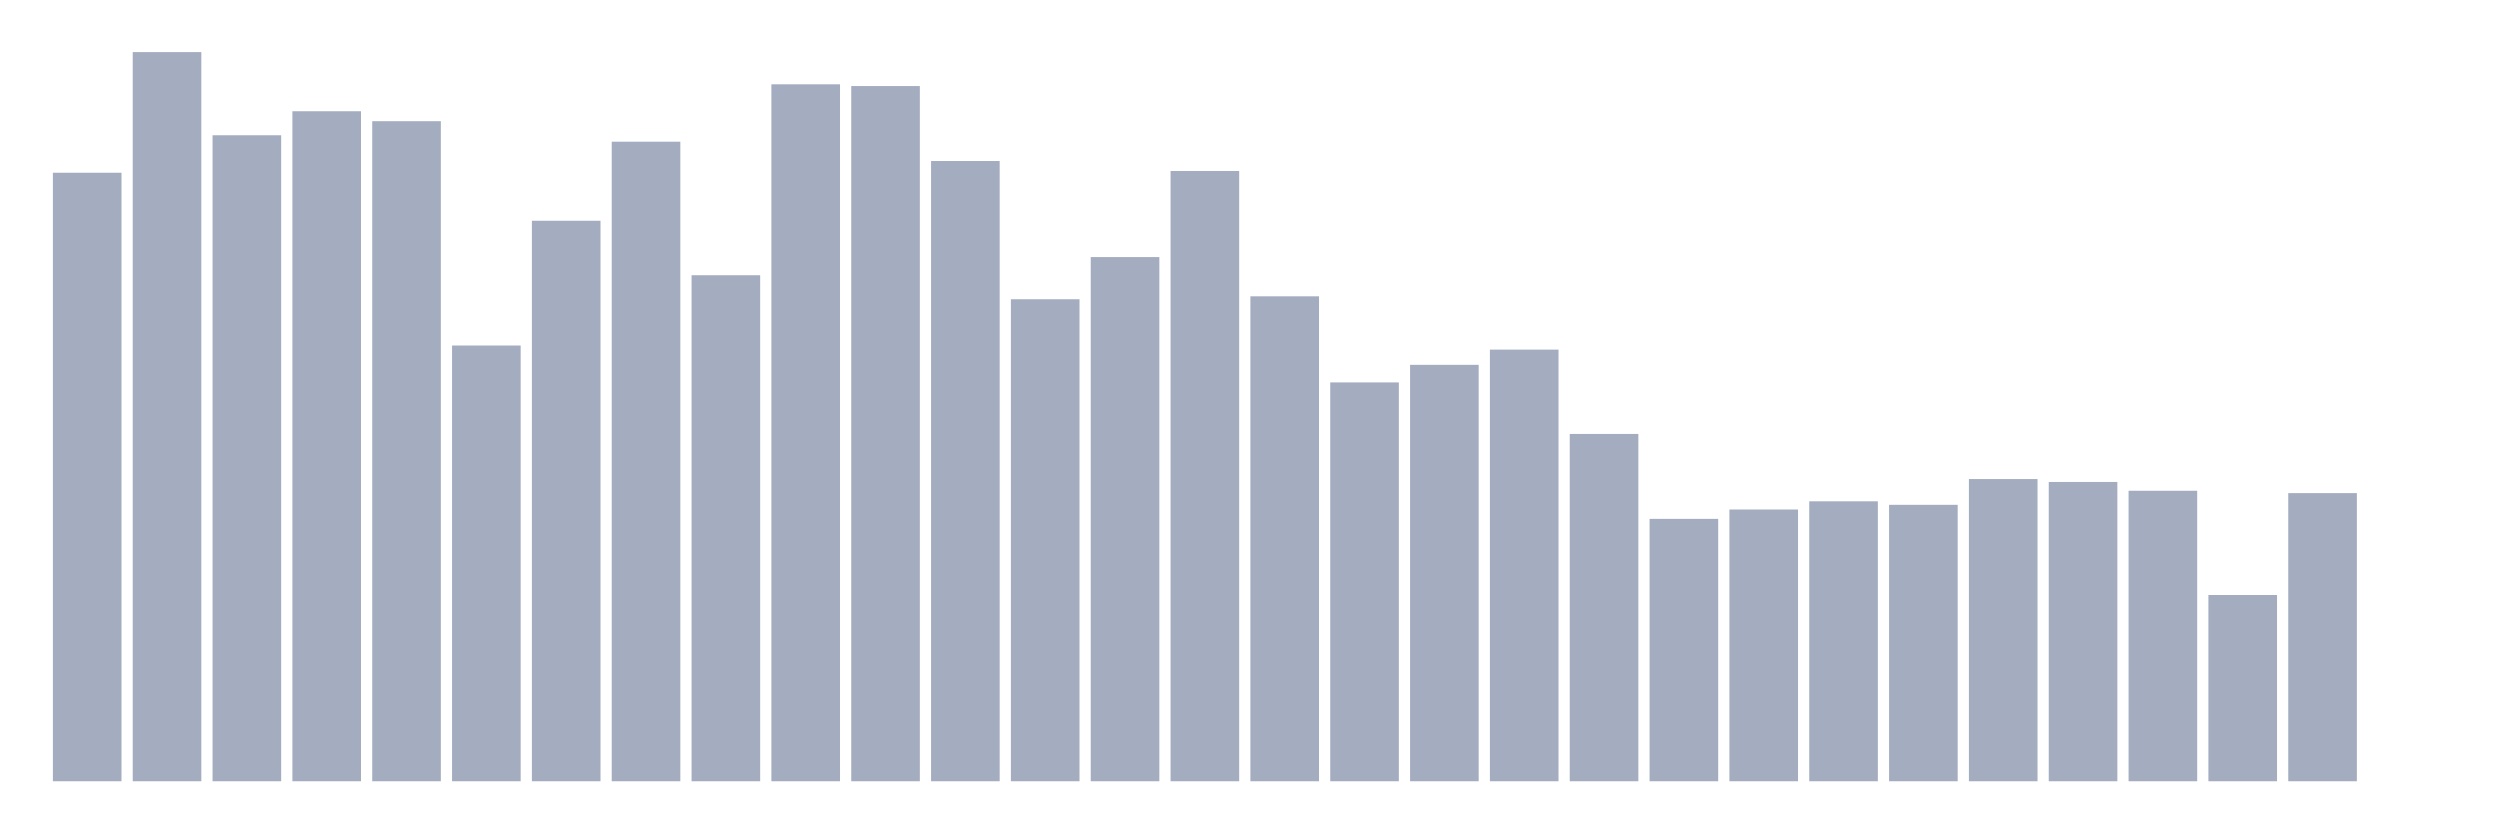
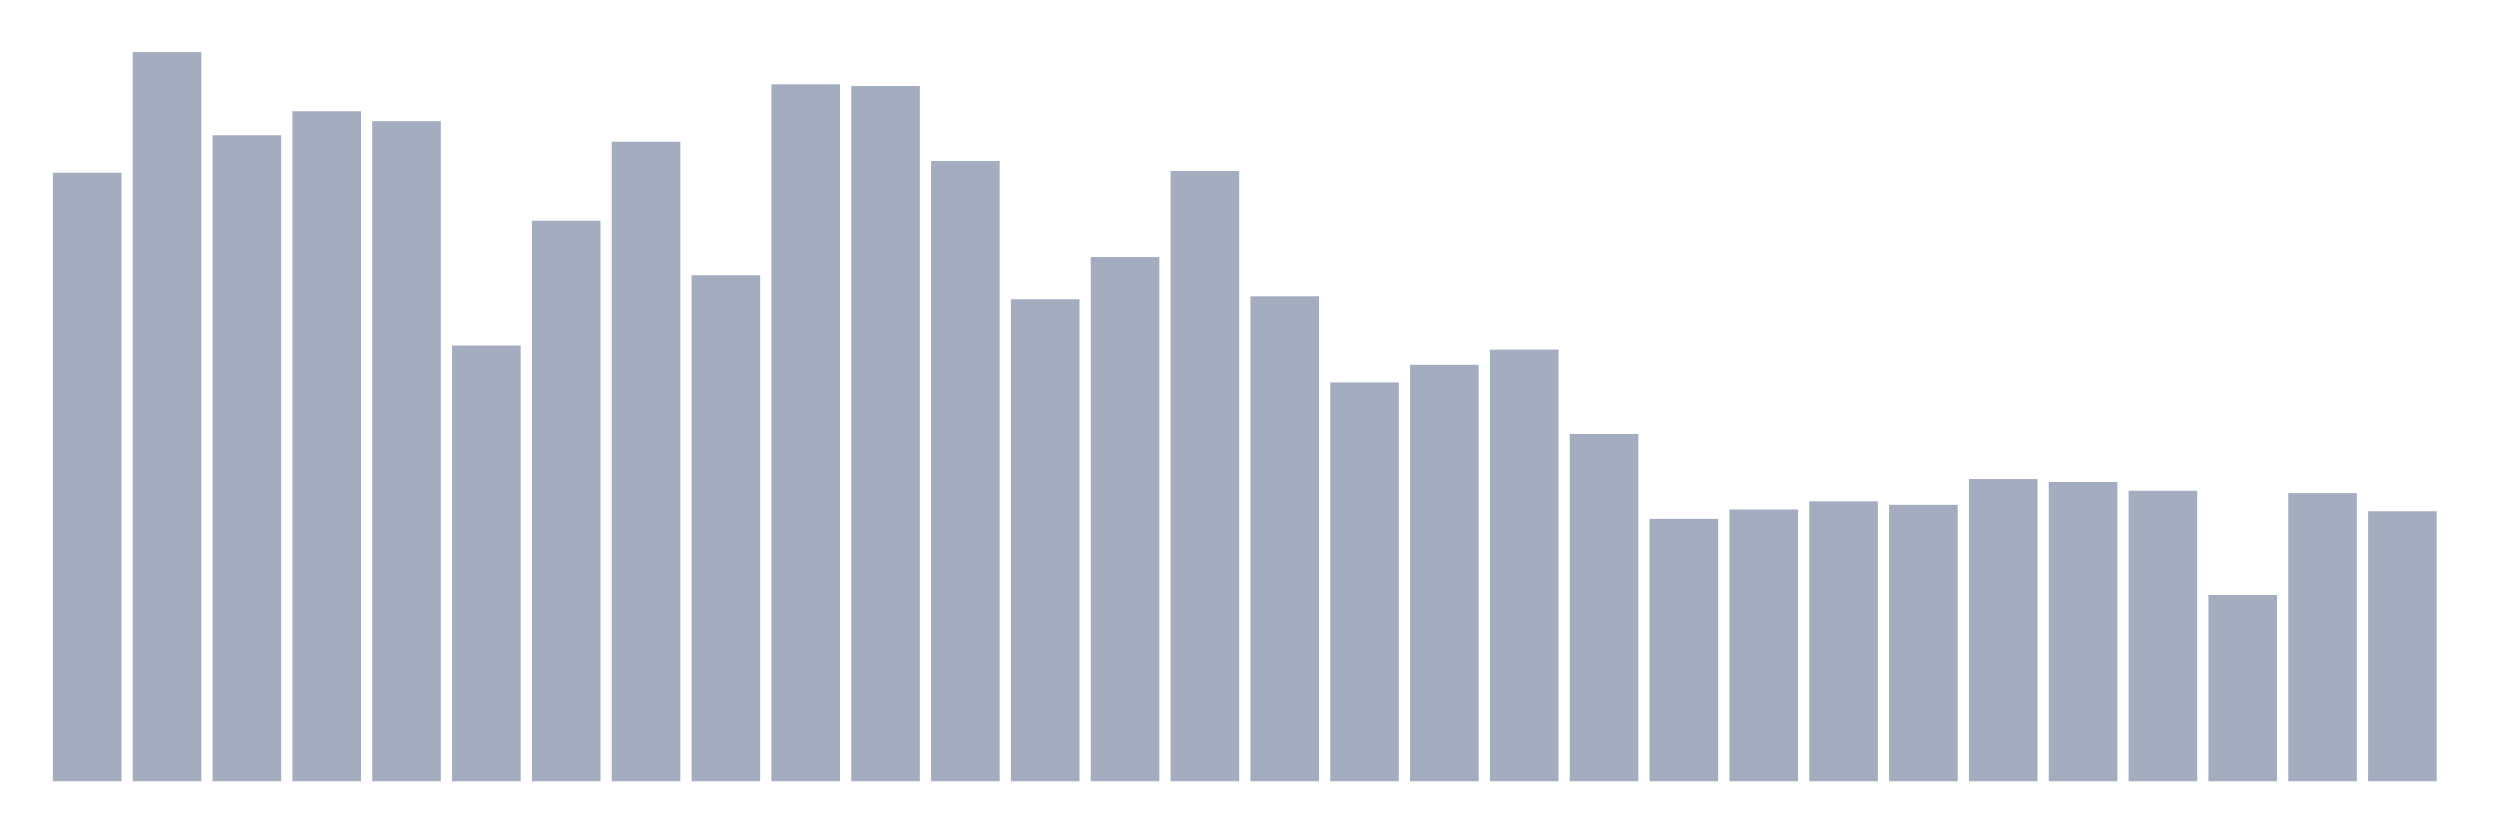
<svg xmlns="http://www.w3.org/2000/svg" viewBox="0 0 480 160">
  <g transform="translate(10,10)">
    <rect class="bar" x="0.153" width="13.175" y="23.165" height="116.835" fill="rgb(164,173,192)" />
    <rect class="bar" x="15.482" width="13.175" y="0" height="140" fill="rgb(164,173,192)" />
    <rect class="bar" x="30.81" width="13.175" y="15.968" height="124.032" fill="rgb(164,173,192)" />
    <rect class="bar" x="46.138" width="13.175" y="11.357" height="128.643" fill="rgb(164,173,192)" />
    <rect class="bar" x="61.466" width="13.175" y="13.269" height="126.731" fill="rgb(164,173,192)" />
    <rect class="bar" x="76.794" width="13.175" y="56.337" height="83.663" fill="rgb(164,173,192)" />
    <rect class="bar" x="92.123" width="13.175" y="32.386" height="107.614" fill="rgb(164,173,192)" />
    <rect class="bar" x="107.451" width="13.175" y="17.205" height="122.795" fill="rgb(164,173,192)" />
    <rect class="bar" x="122.779" width="13.175" y="42.843" height="97.157" fill="rgb(164,173,192)" />
    <rect class="bar" x="138.107" width="13.175" y="6.185" height="133.815" fill="rgb(164,173,192)" />
    <rect class="bar" x="153.436" width="13.175" y="6.522" height="133.478" fill="rgb(164,173,192)" />
    <rect class="bar" x="168.764" width="13.175" y="20.916" height="119.084" fill="rgb(164,173,192)" />
    <rect class="bar" x="184.092" width="13.175" y="47.454" height="92.546" fill="rgb(164,173,192)" />
    <rect class="bar" x="199.42" width="13.175" y="39.357" height="100.643" fill="rgb(164,173,192)" />
    <rect class="bar" x="214.748" width="13.175" y="22.827" height="117.173" fill="rgb(164,173,192)" />
    <rect class="bar" x="230.077" width="13.175" y="46.892" height="93.108" fill="rgb(164,173,192)" />
    <rect class="bar" x="245.405" width="13.175" y="63.422" height="76.578" fill="rgb(164,173,192)" />
    <rect class="bar" x="260.733" width="13.175" y="60.048" height="79.952" fill="rgb(164,173,192)" />
    <rect class="bar" x="276.061" width="13.175" y="57.124" height="82.876" fill="rgb(164,173,192)" />
    <rect class="bar" x="291.39" width="13.175" y="73.317" height="66.683" fill="rgb(164,173,192)" />
    <rect class="bar" x="306.718" width="13.175" y="89.622" height="50.378" fill="rgb(164,173,192)" />
    <rect class="bar" x="322.046" width="13.175" y="87.823" height="52.177" fill="rgb(164,173,192)" />
    <rect class="bar" x="337.374" width="13.175" y="86.249" height="53.751" fill="rgb(164,173,192)" />
    <rect class="bar" x="352.702" width="13.175" y="86.924" height="53.076" fill="rgb(164,173,192)" />
    <rect class="bar" x="368.031" width="13.175" y="81.976" height="58.024" fill="rgb(164,173,192)" />
    <rect class="bar" x="383.359" width="13.175" y="82.538" height="57.462" fill="rgb(164,173,192)" />
    <rect class="bar" x="398.687" width="13.175" y="84.225" height="55.775" fill="rgb(164,173,192)" />
    <rect class="bar" x="414.015" width="13.175" y="104.241" height="35.759" fill="rgb(164,173,192)" />
    <rect class="bar" x="429.344" width="13.175" y="84.675" height="55.325" fill="rgb(164,173,192)" />
-     <rect class="bar" x="444.672" width="13.175" y="140" height="0" fill="rgb(164,173,192)" />
+     <rect class="bar" x="444.672" width="13.175" y="88.161" height="51.839" fill="rgb(164,173,192)" />
  </g>
</svg>
